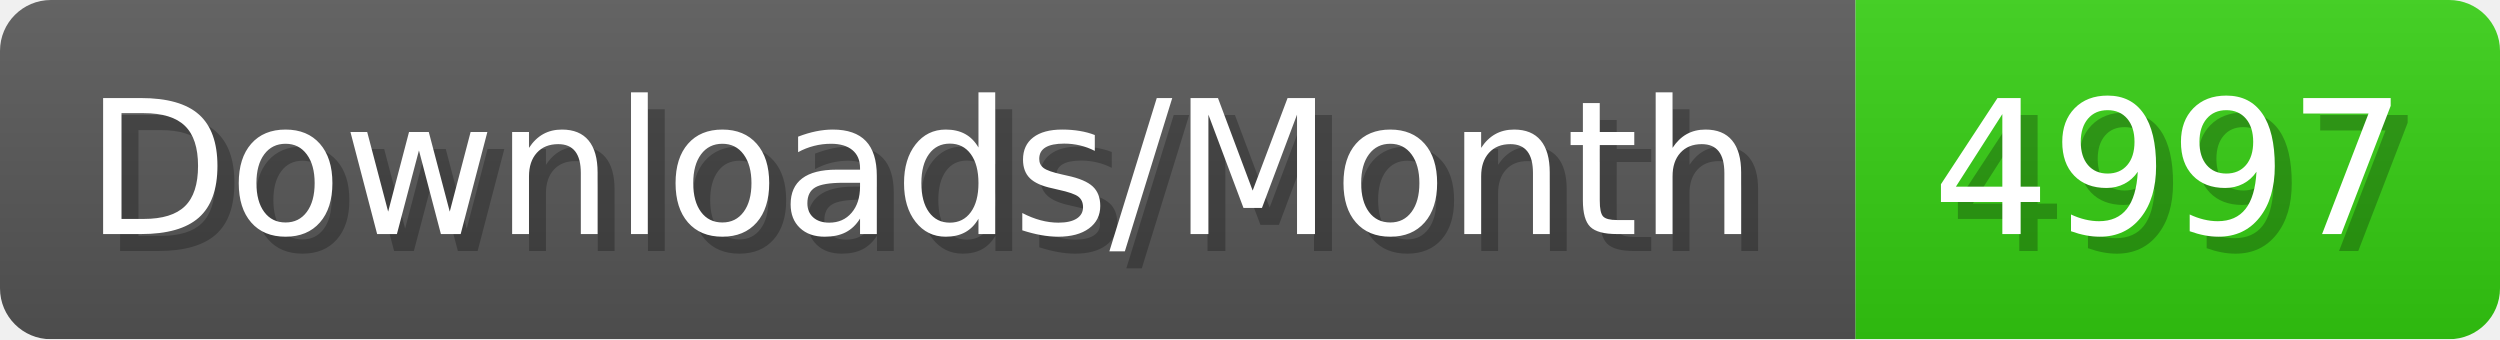
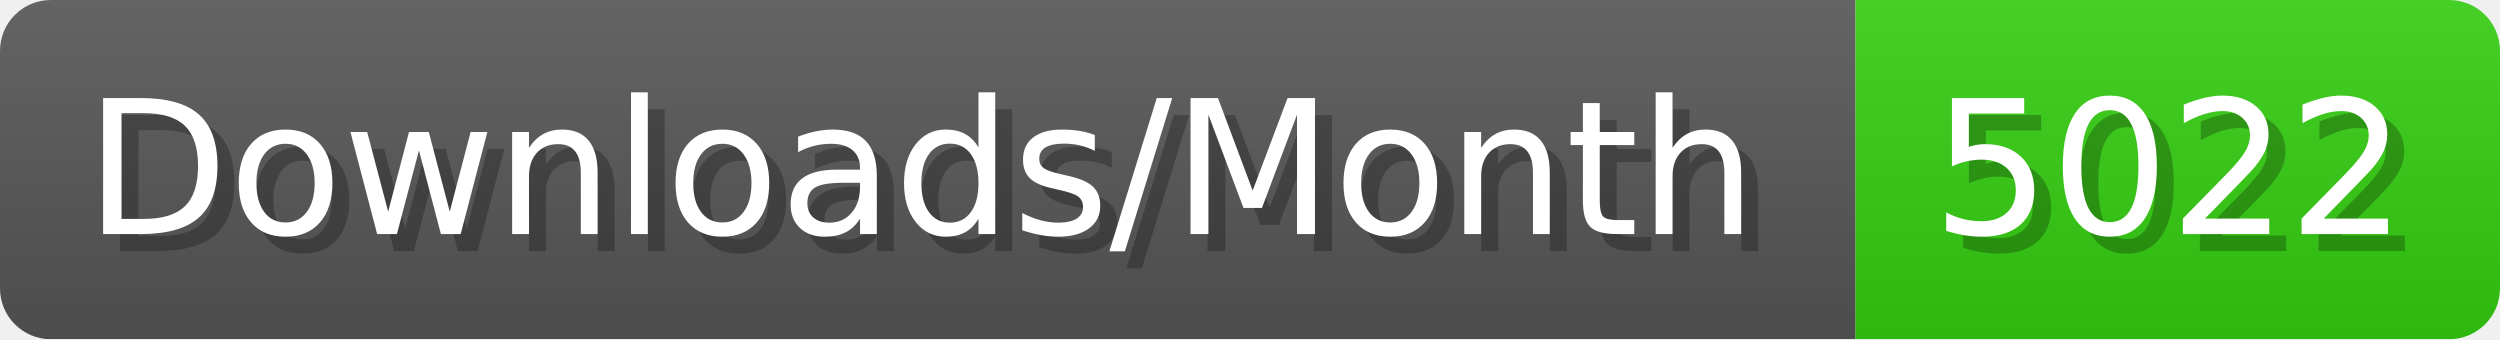
- <svg xmlns="http://www.w3.org/2000/svg" width="147.4" height="20" viewBox="0 0 1474 200" role="img" aria-label="Downloads/Month: 4997">
+ <svg xmlns="http://www.w3.org/2000/svg" width="147.4" height="20" viewBox="0 0 1474 200" role="img" aria-label="Downloads/Month: 5022">
  <linearGradient id="YlXUI" x2="0" y2="100%">
    <stop offset="0" stop-opacity=".1" stop-color="#EEE" />
    <stop offset="1" stop-opacity=".1" />
  </linearGradient>
  <mask id="JHhop">
    <rect width="1474" height="200" rx="30" fill="#FFF" />
  </mask>
  <g mask="url(#JHhop)">
    <rect width="1094" height="200" fill="#555" />
    <rect width="380" height="200" fill="#3C1" x="1094" />
    <rect width="1474" height="200" fill="url(#YlXUI)" />
  </g>
  <g aria-hidden="true" fill="#fff" text-anchor="start" font-family="Verdana,DejaVu Sans,sans-serif" font-size="110">
    <text x="60" y="148" textLength="994" fill="#000" opacity="0.25">Downloads/Month</text>
    <text x="50" y="138" textLength="994">Downloads/Month</text>
-     <text x="1149" y="148" textLength="280" fill="#000" opacity="0.25">4997</text>
-     <text x="1139" y="138" textLength="280">4997</text>
+     <text x="1149" y="148" textLength="280" fill="#000" opacity="0.25">5022</text>
+     <text x="1139" y="138" textLength="280">5022</text>
  </g>
</svg>
